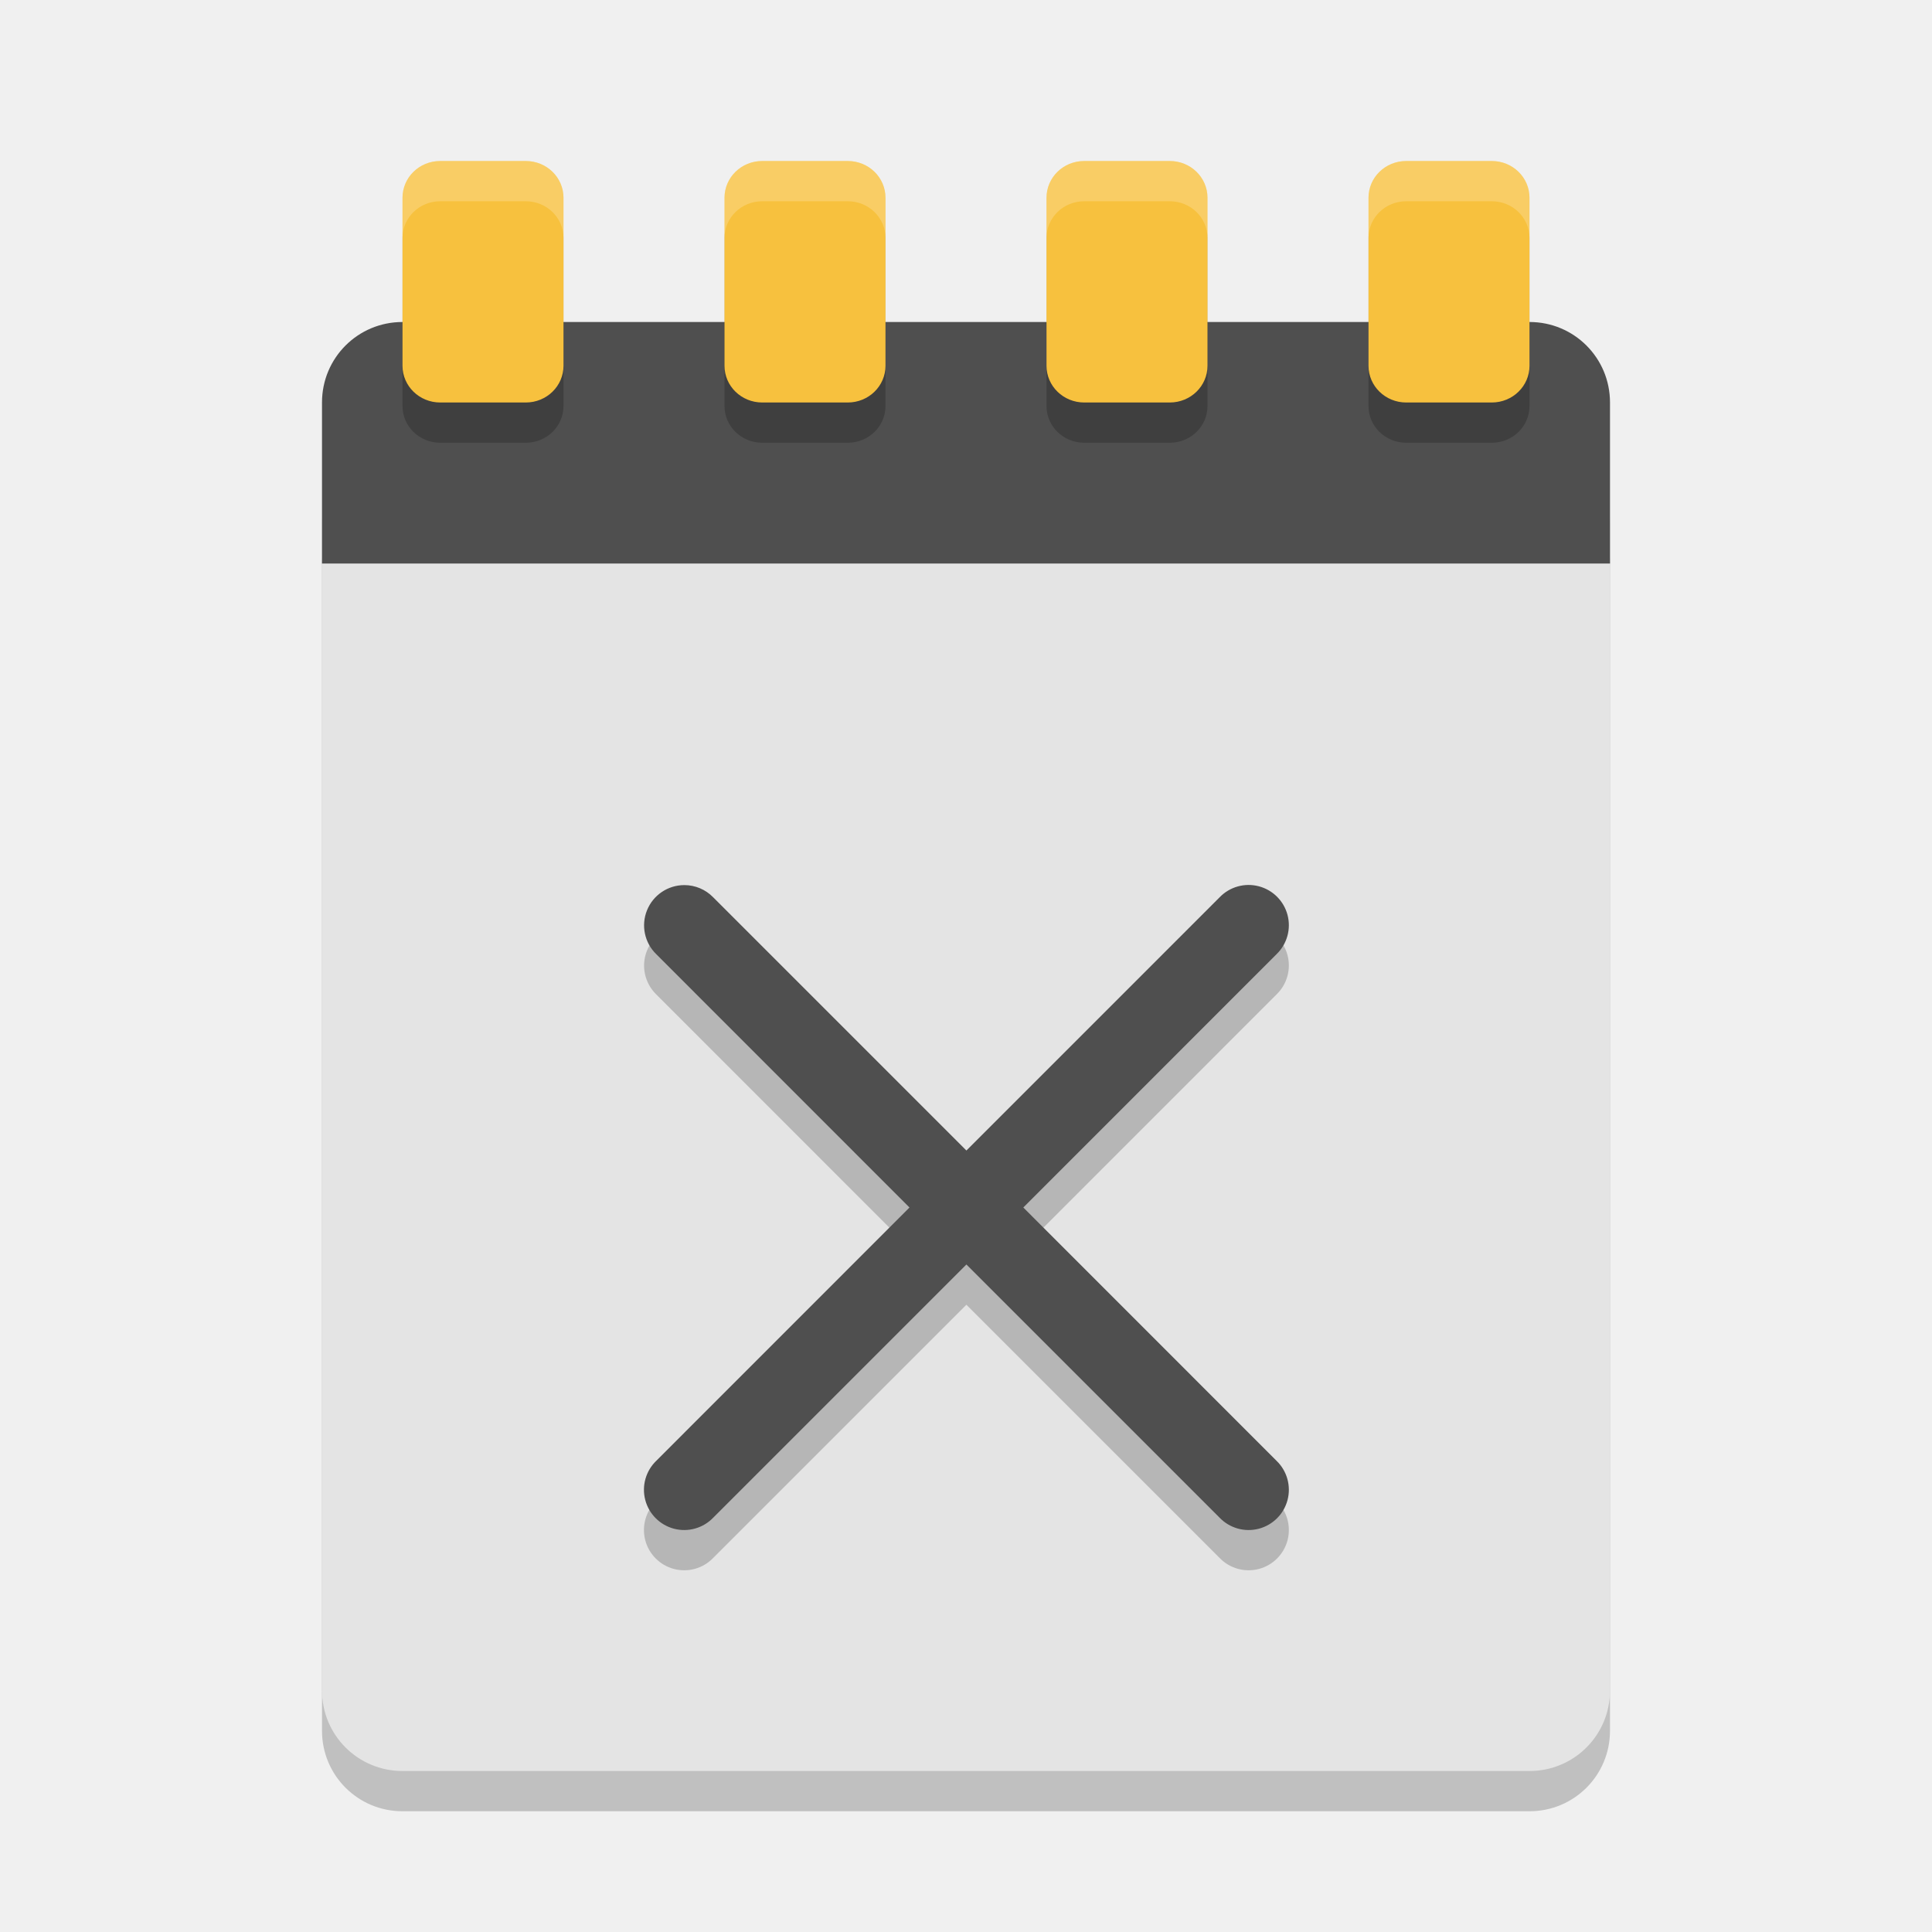
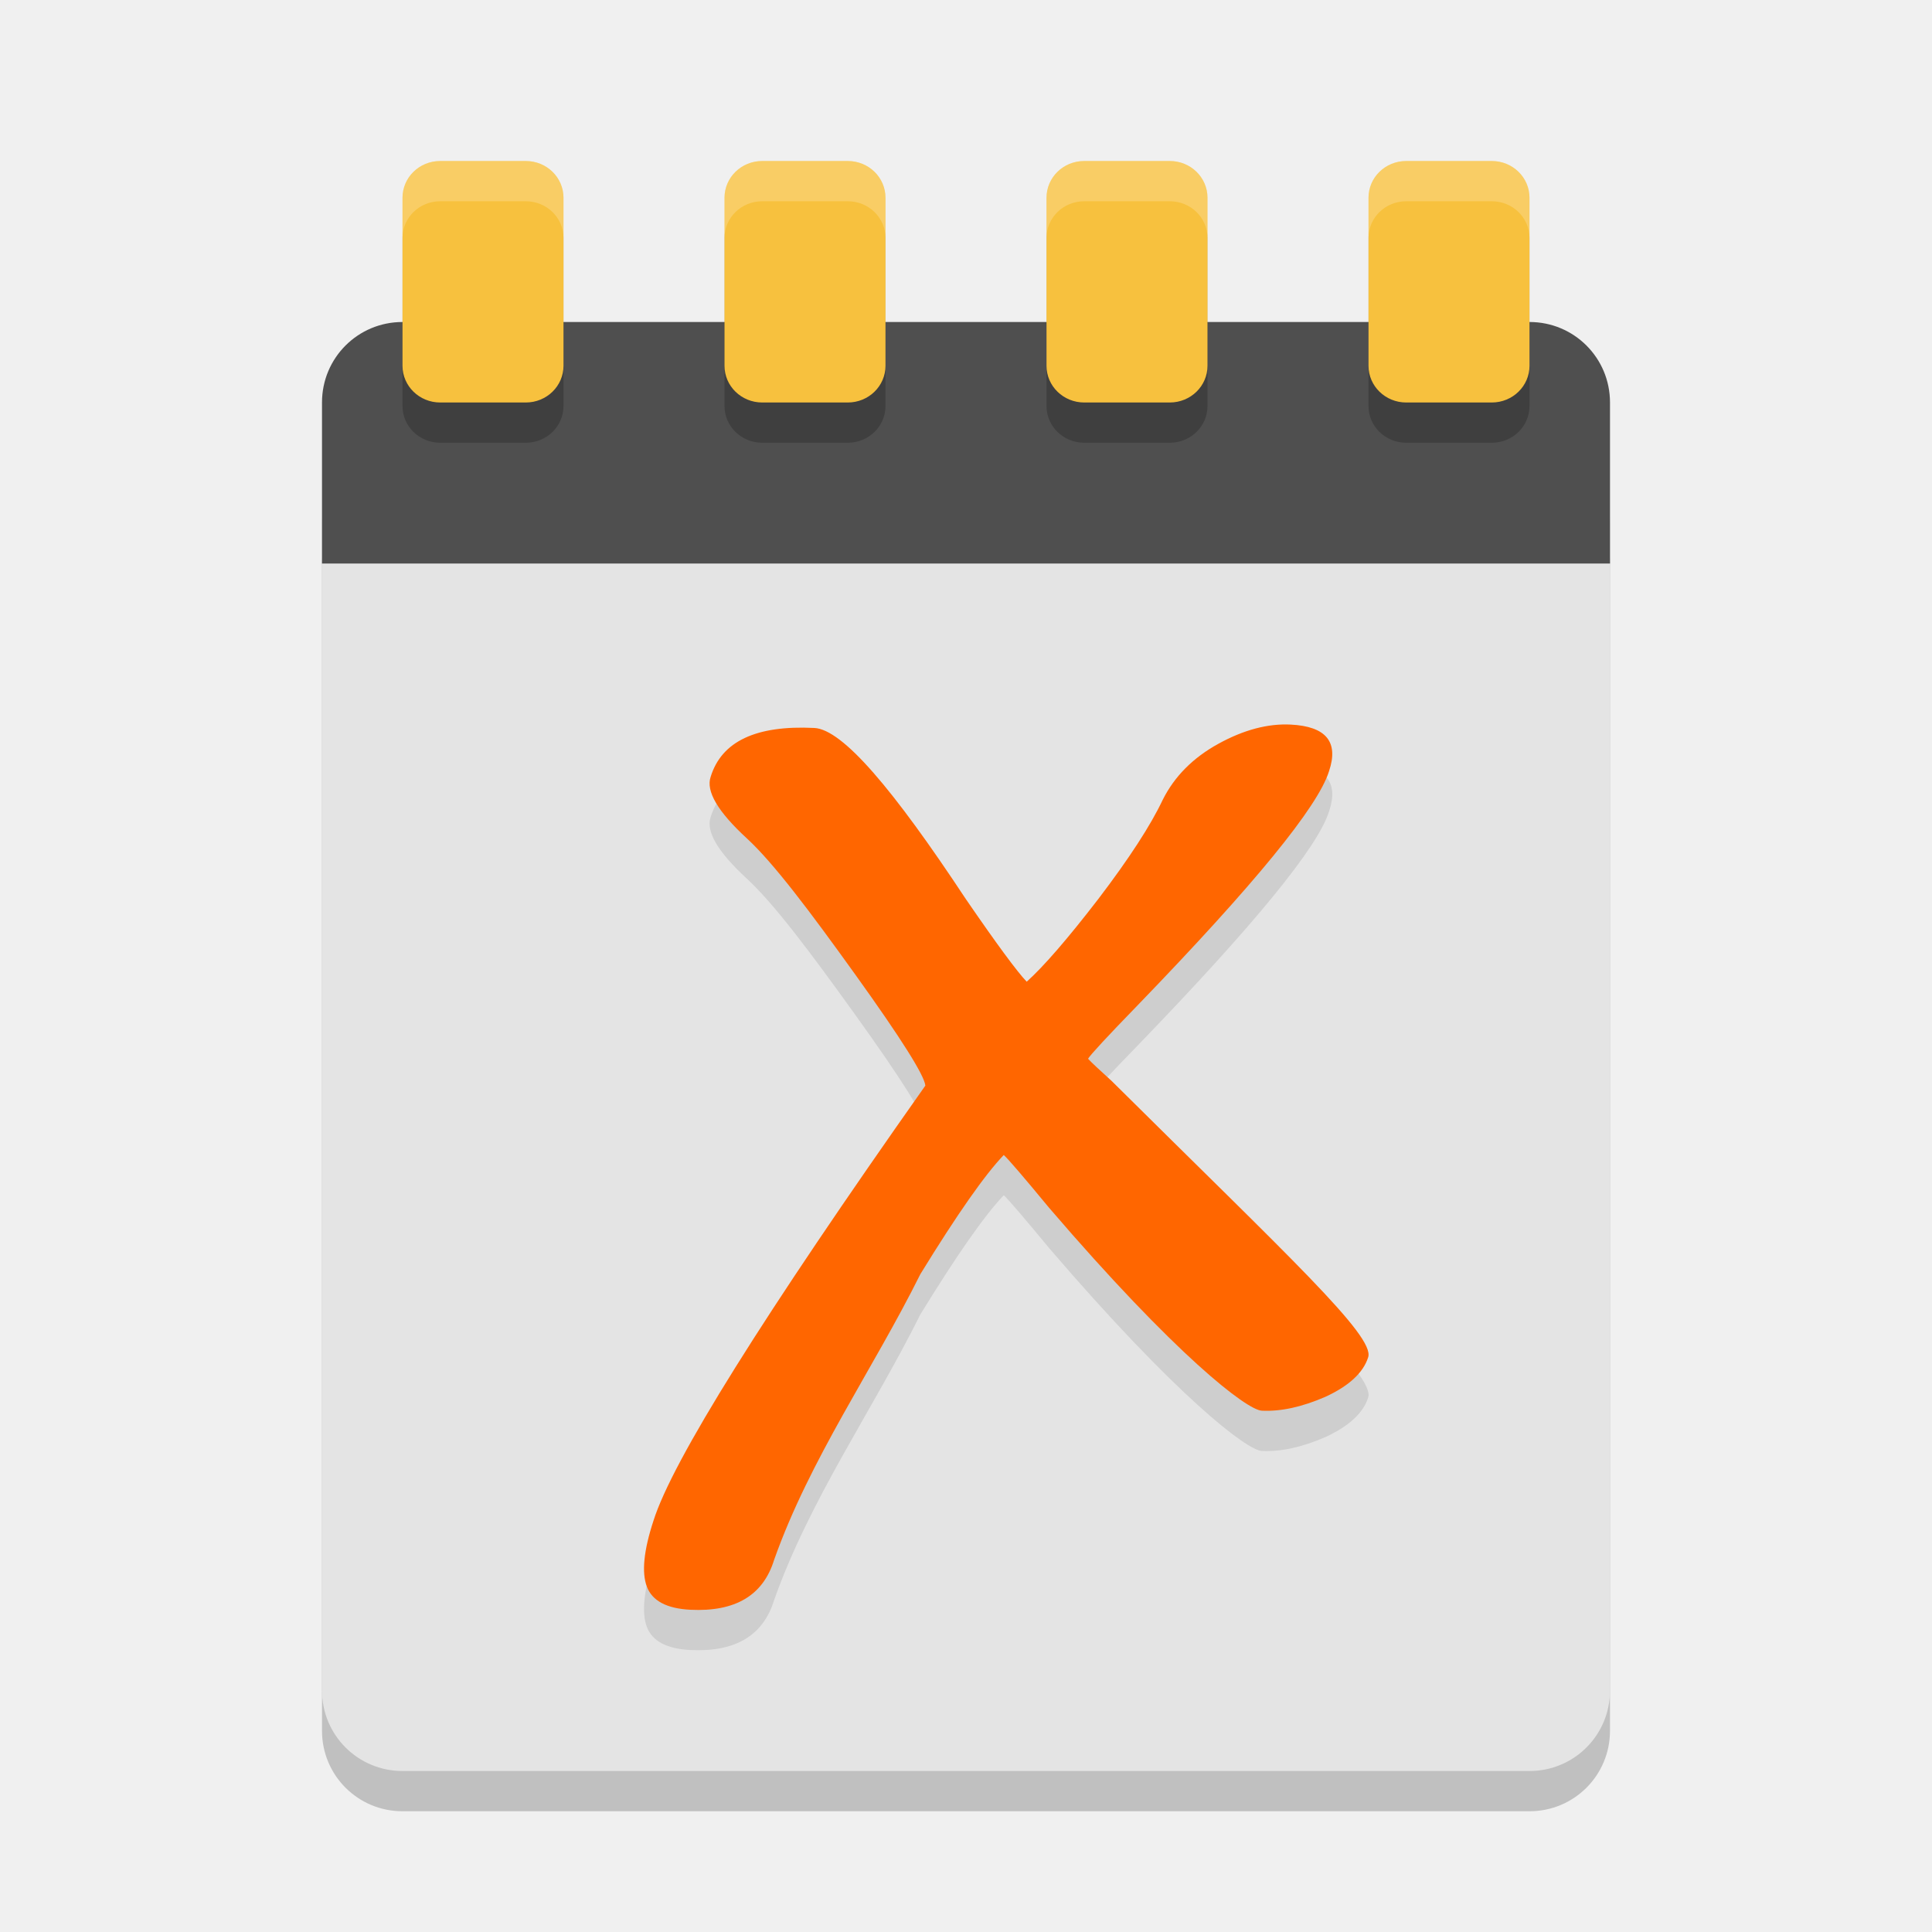
<svg xmlns="http://www.w3.org/2000/svg" width="24" height="24" version="1">
-   <path style="opacity:0.2" d="M 20,21.5 20,7 C 20,6.446 19.554,6 19,6 L 5,6 C 4.446,6 4,6.446 4,7 l 0,14.5 c 0,0.554 0.446,1 1,1 l 14,0 c 0.554,0 1,-0.446 1,-1 z" />
-   <path style="fill:#e4e4e4" d="M 20,21 20,6.5 c 0,-0.554 -0.446,-1 -1,-1 l -14,0 c -0.554,0 -1,0.446 -1,1 L 4,21 c 0,0.554 0.446,1 1,1 l 14,0 c 0.554,0 1,-0.446 1,-1 z" />
-   <path style="fill:#4f4f4f" d="M 20,7 20,5 C 20,4.446 19.554,4 19,4 L 5,4 C 4.446,4 4,4.446 4,5 l 0,2 z" />
-   <path style="opacity:0.2" d="M 5.469,2.5 C 5.209,2.5 5,2.704 5,2.957 L 5,5.043 C 5,5.296 5.209,5.5 5.469,5.5 l 1.062,0 C 6.791,5.5 7,5.296 7,5.043 L 7,2.957 C 7,2.704 6.791,2.5 6.531,2.5 Z m 4,0 C 9.209,2.5 9,2.704 9,2.957 L 9,5.043 C 9,5.296 9.209,5.5 9.469,5.5 l 1.062,0 C 10.791,5.5 11,5.296 11,5.043 L 11,2.957 C 11,2.704 10.791,2.5 10.531,2.5 Z m 4,0 C 13.209,2.5 13,2.704 13,2.957 L 13,5.043 C 13,5.296 13.209,5.5 13.469,5.5 l 1.062,0 C 14.791,5.5 15,5.296 15,5.043 L 15,2.957 C 15,2.704 14.791,2.5 14.531,2.5 Z m 4,0 C 17.209,2.5 17,2.704 17,2.957 L 17,5.043 C 17,5.296 17.209,5.5 17.469,5.5 l 1.062,0 C 18.791,5.5 19,5.296 19,5.043 L 19,2.957 C 19,2.704 18.791,2.5 18.531,2.5 Z" />
-   <path style="fill:#f7c13e" d="M 5.469,2 C 5.209,2 5,2.204 5,2.457 L 5,4.543 C 5,4.796 5.209,5 5.469,5 l 1.062,0 C 6.791,5 7,4.796 7,4.543 L 7,2.457 C 7,2.204 6.791,2 6.531,2 Z m 4,0 C 9.209,2 9,2.204 9,2.457 L 9,4.543 C 9,4.796 9.209,5 9.469,5 l 1.062,0 C 10.791,5 11,4.796 11,4.543 L 11,2.457 C 11,2.204 10.791,2 10.531,2 Z m 4,0 C 13.209,2 13,2.204 13,2.457 l 0,2.086 C 13,4.796 13.209,5 13.469,5 l 1.062,0 C 14.791,5 15,4.796 15,4.543 L 15,2.457 C 15,2.204 14.791,2 14.531,2 Z m 4,0 C 17.209,2 17,2.204 17,2.457 l 0,2.086 C 17,4.796 17.209,5 17.469,5 l 1.062,0 C 18.791,5 19,4.796 19,4.543 L 19,2.457 C 19,2.204 18.791,2 18.531,2 Z" />
-   <path style="opacity:0.2;fill:#ffffff" d="M 5.469,2 C 5.209,2 5,2.204 5,2.457 l 0,0.5 C 5,2.704 5.209,2.5 5.469,2.5 l 1.062,0 C 6.791,2.5 7,2.704 7,2.957 l 0,-0.5 C 7,2.204 6.791,2 6.531,2 l -1.062,0 z m 4,0 C 9.209,2 9,2.204 9,2.457 l 0,0.5 C 9,2.704 9.209,2.5 9.469,2.5 l 1.062,0 C 10.791,2.5 11,2.704 11,2.957 l 0,-0.5 C 11,2.204 10.791,2 10.531,2 l -1.062,0 z m 4,0 C 13.209,2 13,2.204 13,2.457 l 0,0.5 C 13,2.704 13.209,2.5 13.469,2.5 l 1.062,0 C 14.791,2.5 15,2.704 15,2.957 l 0,-0.5 C 15,2.204 14.791,2 14.531,2 l -1.062,0 z m 4,0 C 17.209,2 17,2.204 17,2.457 l 0,0.5 C 17,2.704 17.209,2.5 17.469,2.5 l 1.062,0 C 18.791,2.5 19,2.704 19,2.957 l 0,-0.5 C 19,2.204 18.791,2 18.531,2 l -1.062,0 z" />
-   <path style="opacity:0.2" d="m 8.5,11.495 a 0.5,0.5 0 0 0 -0.348,0.858 l 3.146,3.147 -3.146,3.147 a 0.5,0.5 0 1 0 0.707,0.707 l 3.146,-3.146 3.146,3.146 a 0.5,0.5 0 1 0 0.707,-0.707 l -3.146,-3.147 3.146,-3.147 a 0.5,0.5 0 1 0 -0.707,-0.707 l -3.146,3.146 -3.146,-3.146 a 0.5,0.5 0 0 0 -0.359,-0.151 z" />
-   <path style="fill:#4f4f4f" d="m 8.5,10.995 a 0.5,0.5 0 0 0 -0.348,0.858 l 3.146,3.147 -3.146,3.147 a 0.5,0.5 0 1 0 0.707,0.707 l 3.146,-3.146 3.146,3.146 a 0.5,0.5 0 1 0 0.707,-0.707 l -3.146,-3.147 3.146,-3.147 a 0.5,0.5 0 1 0 -0.707,-0.707 l -3.146,3.146 -3.146,-3.146 a 0.5,0.5 0 0 0 -0.359,-0.151 z" />
+   <path style="opacity:0.2" d="M 20,21.5 V 7 C 20,6.446 19.554,6 19,6 H 5 C 4.446,6 4,6.446 4,7 v 14.5 c 0,0.554 0.446,1 1,1 h 14 c 0.554,0 1,-0.446 1,-1 z" />
+   <path style="fill:#e4e4e4" d="M 20,21 V 6.5 c 0,-0.554 -0.446,-1 -1,-1 H 5 c -0.554,0 -1,0.446 -1,1 V 21 c 0,0.554 0.446,1 1,1 h 14 c 0.554,0 1,-0.446 1,-1 z" />
+   <path style="fill:#4f4f4f" d="M 20,7 V 5 C 20,4.446 19.554,4 19,4 H 5 C 4.446,4 4,4.446 4,5 v 2 z" />
+   <path style="opacity:0.2" d="M 5.469,2.5 C 5.209,2.5 5,2.704 5,2.957 V 5.043 C 5,5.296 5.209,5.5 5.469,5.5 h 1.062 C 6.791,5.5 7,5.296 7,5.043 V 2.957 C 7,2.704 6.791,2.5 6.531,2.5 Z m 4,0 C 9.209,2.5 9,2.704 9,2.957 V 5.043 C 9,5.296 9.209,5.5 9.469,5.5 h 1.062 C 10.791,5.5 11,5.296 11,5.043 V 2.957 C 11,2.704 10.791,2.5 10.531,2.5 Z m 4,0 C 13.209,2.5 13,2.704 13,2.957 V 5.043 C 13,5.296 13.209,5.5 13.469,5.5 h 1.062 C 14.791,5.5 15,5.296 15,5.043 V 2.957 C 15,2.704 14.791,2.5 14.531,2.5 Z m 4,0 C 17.209,2.5 17,2.704 17,2.957 V 5.043 C 17,5.296 17.209,5.5 17.469,5.5 h 1.062 C 18.791,5.5 19,5.296 19,5.043 V 2.957 C 19,2.704 18.791,2.5 18.531,2.5 Z" />
+   <path style="fill:#f7c13e" d="M 5.469,2 C 5.209,2 5,2.204 5,2.457 V 4.543 C 5,4.796 5.209,5 5.469,5 h 1.062 C 6.791,5 7,4.796 7,4.543 V 2.457 C 7,2.204 6.791,2 6.531,2 Z m 4,0 C 9.209,2 9,2.204 9,2.457 V 4.543 C 9,4.796 9.209,5 9.469,5 h 1.062 C 10.791,5 11,4.796 11,4.543 V 2.457 C 11,2.204 10.791,2 10.531,2 Z m 4,0 C 13.209,2 13,2.204 13,2.457 V 4.543 C 13,4.796 13.209,5 13.469,5 h 1.062 C 14.791,5 15,4.796 15,4.543 V 2.457 C 15,2.204 14.791,2 14.531,2 Z m 4,0 C 17.209,2 17,2.204 17,2.457 V 4.543 C 17,4.796 17.209,5 17.469,5 h 1.062 C 18.791,5 19,4.796 19,4.543 V 2.457 C 19,2.204 18.791,2 18.531,2 Z" />
+   <path style="opacity:0.2;fill:#ffffff" d="M 5.469,2 C 5.209,2 5,2.204 5,2.457 v 0.5 C 5,2.704 5.209,2.5 5.469,2.5 h 1.062 C 6.791,2.5 7,2.704 7,2.957 v -0.5 C 7,2.204 6.791,2 6.531,2 Z m 4,0 C 9.209,2 9,2.204 9,2.457 v 0.5 C 9,2.704 9.209,2.5 9.469,2.5 h 1.062 C 10.791,2.5 11,2.704 11,2.957 v -0.5 C 11,2.204 10.791,2 10.531,2 Z m 4,0 C 13.209,2 13,2.204 13,2.457 v 0.5 C 13,2.704 13.209,2.5 13.469,2.5 h 1.062 C 14.791,2.5 15,2.704 15,2.957 v -0.5 C 15,2.204 14.791,2 14.531,2 Z m 4,0 C 17.209,2 17,2.204 17,2.457 v 0.5 C 17,2.704 17.209,2.5 17.469,2.5 h 1.062 C 18.791,2.5 19,2.704 19,2.957 v -0.5 C 19,2.204 18.791,2 18.531,2 Z" />
+   <path style="opacity:0.1" d="m 13.516,13.652 c 0.037,0.041 0.134,0.132 0.291,0.274 2.211,2.193 3.274,3.171 3.189,3.434 -0.061,0.193 -0.239,0.357 -0.532,0.492 -0.292,0.127 -0.556,0.184 -0.79,0.172 -0.186,-0.009 -1.067,-0.684 -2.644,-2.523 -0.318,-0.385 -0.505,-0.603 -0.561,-0.653 -0.231,0.24 -0.577,0.733 -1.036,1.48 -0.592,1.191 -1.371,2.291 -1.817,3.55 -0.136,0.441 -0.483,0.647 -1.04,0.619 -0.293,-0.015 -0.473,-0.11 -0.54,-0.286 -0.067,-0.176 -0.04,-0.45 0.082,-0.821 0.234,-0.742 1.36,-2.544 3.377,-5.404 -0.011,-0.126 -0.3,-0.585 -0.867,-1.375 C 10.061,11.821 9.611,11.222 9.278,10.915 8.917,10.583 8.767,10.328 8.828,10.15 8.964,9.709 9.393,9.507 10.116,9.543 c 0.352,0.018 0.979,0.759 1.881,2.124 0.385,0.561 0.638,0.904 0.757,1.028 0.208,-0.186 0.505,-0.528 0.89,-1.028 0.386,-0.507 0.652,-0.918 0.8,-1.232 0.146,-0.291 0.377,-0.523 0.692,-0.696 0.315,-0.173 0.614,-0.252 0.897,-0.238 0.44,0.022 0.599,0.215 0.477,0.578 -0.136,0.441 -0.929,1.41 -2.378,2.909 -0.378,0.389 -0.583,0.611 -0.616,0.664" />
+   <path style="fill:#ff6600" d="m 13.516,13.152 c 0.037,0.041 0.134,0.132 0.291,0.274 2.211,2.193 3.274,3.171 3.189,3.434 -0.061,0.193 -0.239,0.357 -0.532,0.492 -0.292,0.127 -0.556,0.184 -0.79,0.172 -0.186,-0.009 -1.067,-0.684 -2.644,-2.523 -0.318,-0.385 -0.505,-0.603 -0.561,-0.653 -0.231,0.24 -0.577,0.733 -1.036,1.48 -0.592,1.191 -1.371,2.291 -1.817,3.55 -0.136,0.441 -0.483,0.647 -1.04,0.619 -0.293,-0.015 -0.473,-0.11 -0.54,-0.286 -0.067,-0.176 -0.04,-0.45 0.082,-0.821 0.234,-0.742 1.36,-2.544 3.377,-5.404 -0.011,-0.126 -0.3,-0.585 -0.867,-1.375 C 10.061,11.321 9.611,10.722 9.278,10.415 8.917,10.083 8.767,9.828 8.828,9.65 8.964,9.209 9.393,9.007 10.116,9.043 c 0.352,0.018 0.979,0.759 1.881,2.124 0.385,0.561 0.638,0.904 0.757,1.028 0.208,-0.186 0.505,-0.528 0.89,-1.028 0.386,-0.507 0.652,-0.918 0.8,-1.232 0.146,-0.291 0.377,-0.523 0.692,-0.696 0.315,-0.173 0.614,-0.252 0.897,-0.238 0.44,0.022 0.599,0.215 0.477,0.578 -0.136,0.441 -0.929,1.41 -2.378,2.909 -0.378,0.389 -0.583,0.611 -0.616,0.664" />
</svg>
